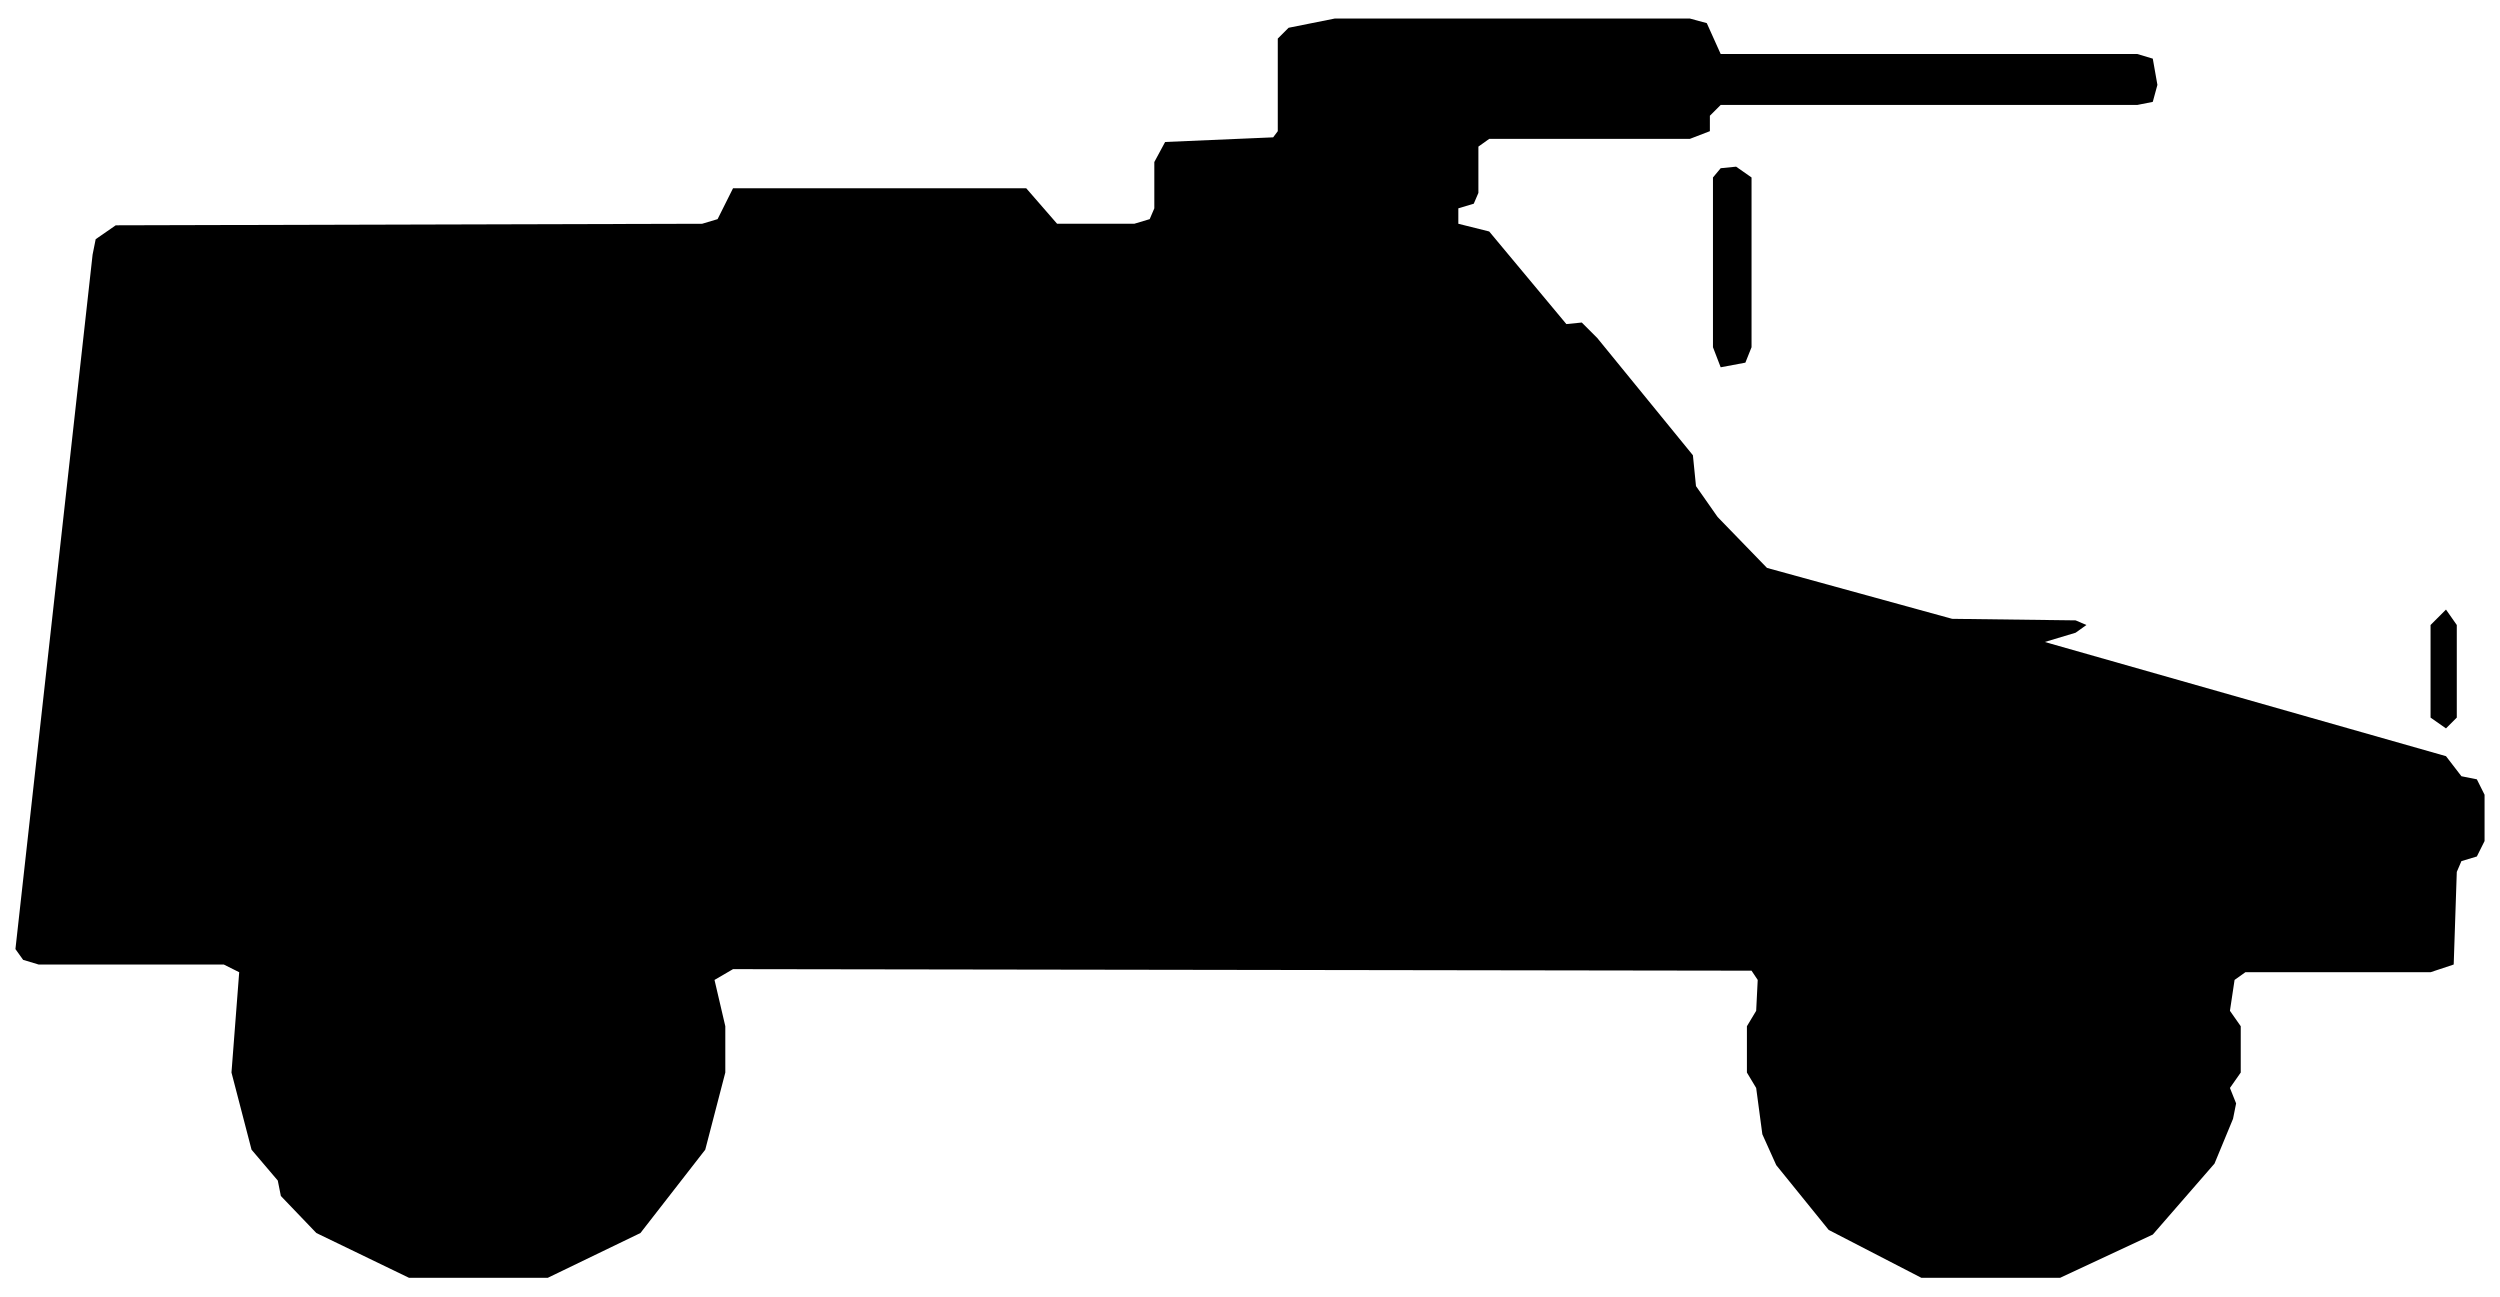
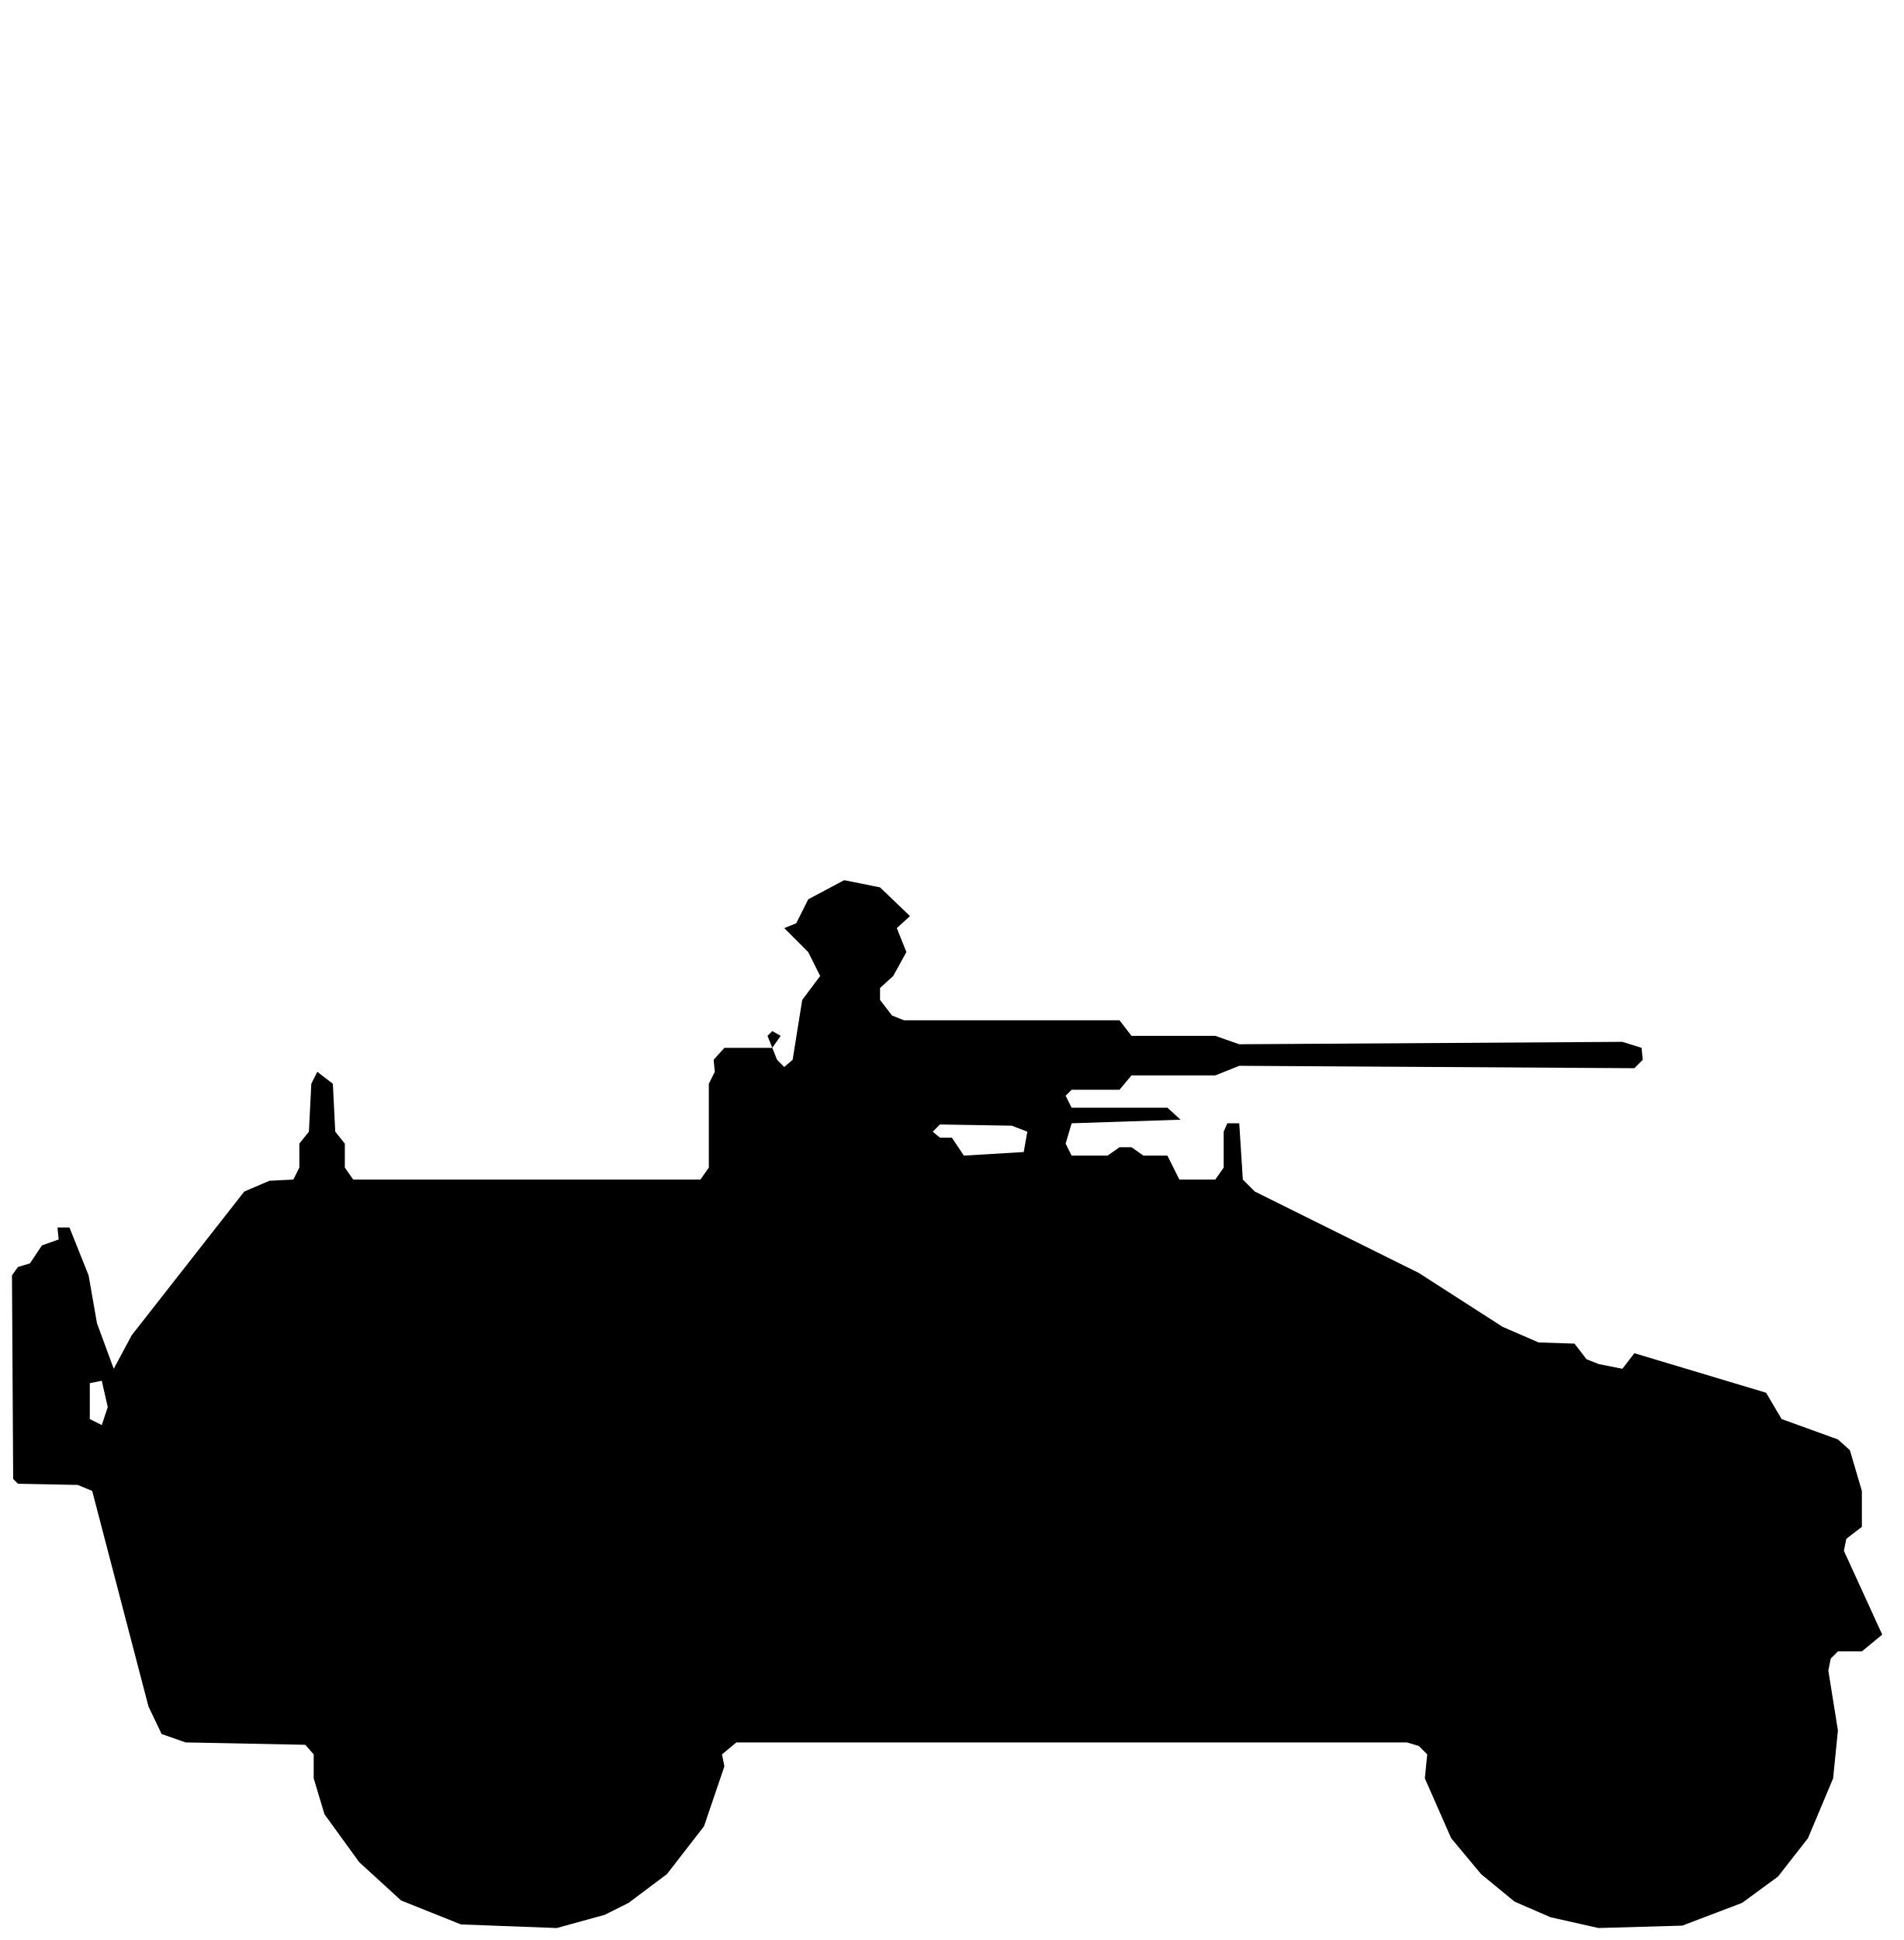
- <svg xmlns="http://www.w3.org/2000/svg" viewBox="0 0 162 84" width="162" height="84" fill="currentColor" fill-rule="evenodd">
-   <path d="M26.5 82.8L35.5 82.8L41.5 79.9L45.7 74.5L47 69.5L47 66.5L46.3 63.5L47.5 62.8L113.5 62.9L113.9 63.5L113.8 65.5L113.2 66.5L113.2 69.5L113.8 70.5L114.2 73.5L115.1 75.5L118.5 79.7L124.5 82.8L133.5 82.8L139.5 80L143.5 75.4L144.7 72.5L144.9 71.5L144.5 70.5L145.2 69.5L145.2 66.5L144.5 65.5L144.8 63.5L145.5 63L157.5 63L159 62.5L159.2 56.5L159.5 55.8L160.5 55.5L161 54.5L161 51.5L160.5 50.5L159.5 50.3L158.5 49L132.5 41.6L134.5 41L135.2 40.5L134.5 40.2L126.5 40.1L114.5 36.8L111.3 33.5L109.9 31.5L109.7 29.5L103.5 21.9L102.5 20.9L101.5 21L96.5 15L94.5 14.5L94.5 13.5L95.5 13.2L95.8 12.5L95.8 9.5L96.5 9L109.5 9L110.8 8.5L110.8 7.5L111.5 6.8L138.5 6.8L139.5 6.6L139.8 5.5L139.5 3.8L138.5 3.5L111.5 3.5L110.6 1.5L109.5 1.2L86.5 1.2L83.5 1.8L82.8 2.5L82.8 8.5L82.5 8.9L75.5 9.2L74.8 10.5L74.8 13.5L74.5 14.2L73.5 14.5L68.5 14.5L66.5 12.2L47.5 12.2L46.5 14.2L45.5 14.5L7.5 14.6L6.2 15.5L6 16.5L1 61.5L1.5 62.2L2.5 62.5L14.5 62.5L15.5 63L15 69.5L16.3 74.5L18 76.5L18.2 77.5L20.5 79.9ZM157.5 46.5L158.5 47.2L159.2 46.5L159.2 40.5L158.5 39.5L157.5 40.5ZM111.5 23.8L113.1 23.5L113.5 22.5L113.5 11.5L112.5 10.8L111.5 10.9L111 11.5L111 22.5Z" />
+ <svg xmlns="http://www.w3.org/2000/svg" viewBox="0 0 159 162" width="159" height="162" fill="currentColor" fill-rule="evenodd">
+   <path d="M38.5 160.7L46.5 161L50.5 159.9L52.5 158.9L55.7 156.5L58.8 152.5L60.5 147.5L60.3 146.5L61.5 145.5L117.5 145.5L118.5 145.8L119.2 146.5L119 148.5L121.2 153.5L123.7 156.5L126.5 158.8L129.5 160.1L133.5 161L140.5 160.8L145.5 158.9L148.5 156.7L151 153.5L153.1 148.5L153.5 144.5L152.7 139.5L152.9 138.5L153.5 137.9L155.5 137.9L157.2 136.5L154 129.5L154.2 128.5L155.5 127.5L155.5 124.5L154.5 121.1L153.5 120.2L148.8 118.5L147.5 116.3L136.5 113L135.5 114.3L133.5 113.9L132.5 113.5L131.5 112.2L128.5 112.1L125.5 110.8L118.5 106.3L104.8 99.5L103.8 98.5L103.5 93.8L102.5 93.8L102.2 94.5L102.2 97.5L101.5 98.5L98.5 98.5L97.5 96.5L95.5 96.5L94.5 95.8L93.5 95.8L92.5 96.5L89.5 96.5L89 95.5L89.5 93.8L98.6 93.5L97.5 92.5L89.5 92.5L89 91.5L89.5 91L93.5 91L94.5 89.8L101.5 89.8L103.5 89L136.5 89.2L137.2 88.5L137.1 87.5L135.5 87L103.5 87.2L101.5 86.5L94.5 86.5L93.5 85.2L75.5 85.2L74.5 84.8L73.5 83.5L73.5 82.5L74.6 81.5L75.7 79.5L74.9 77.5L76 76.5L73.5 74.1L70.5 73.5L67.5 75.1L66.5 77.1L65.5 77.5L67.5 79.5L68.5 81.5L67 83.5L66.2 88.5L65.5 89.1L64.9 88.5L64.5 87.5L65.2 86.5L64.5 86.1L64.1 86.5L64.5 87.5L60.5 87.5L59.6 88.5L59.7 89.5L59.2 90.5L59.2 97.5L58.5 98.5L29.5 98.5L28.8 97.5L28.8 95.5L28 94.5L27.8 90.5L26.5 89.5L26.5 66.5L26.5 89.5L26 90.5L25.8 94.5L25 95.5L25 97.5L24.5 98.5L22.5 98.6L20.4 99.5L11 111.5L9.5 114.3L8.1 110.5L7.4 106.5L5.8 102.5L4.8 102.5L4.9 103.5L3.5 104L2.5 105.5L1.5 105.8L1 106.5L1.1 123.5L1.5 123.9L6.5 124L7.7 124.5L12.4 142.5L13.5 144.8L15.5 145.5L25.5 145.7L26.2 146.5L26.2 148.5L27.1 151.5L30 155.5L33.5 158.7ZM8.5 119L7.5 118.5L7.5 115.5L8.5 115.3L9 117.5ZM80.5 96.5L79.5 95L78.5 95L77.9 94.5L78.5 93.9L84.5 94L85.8 94.5L85.5 96.2Z" />
</svg>
